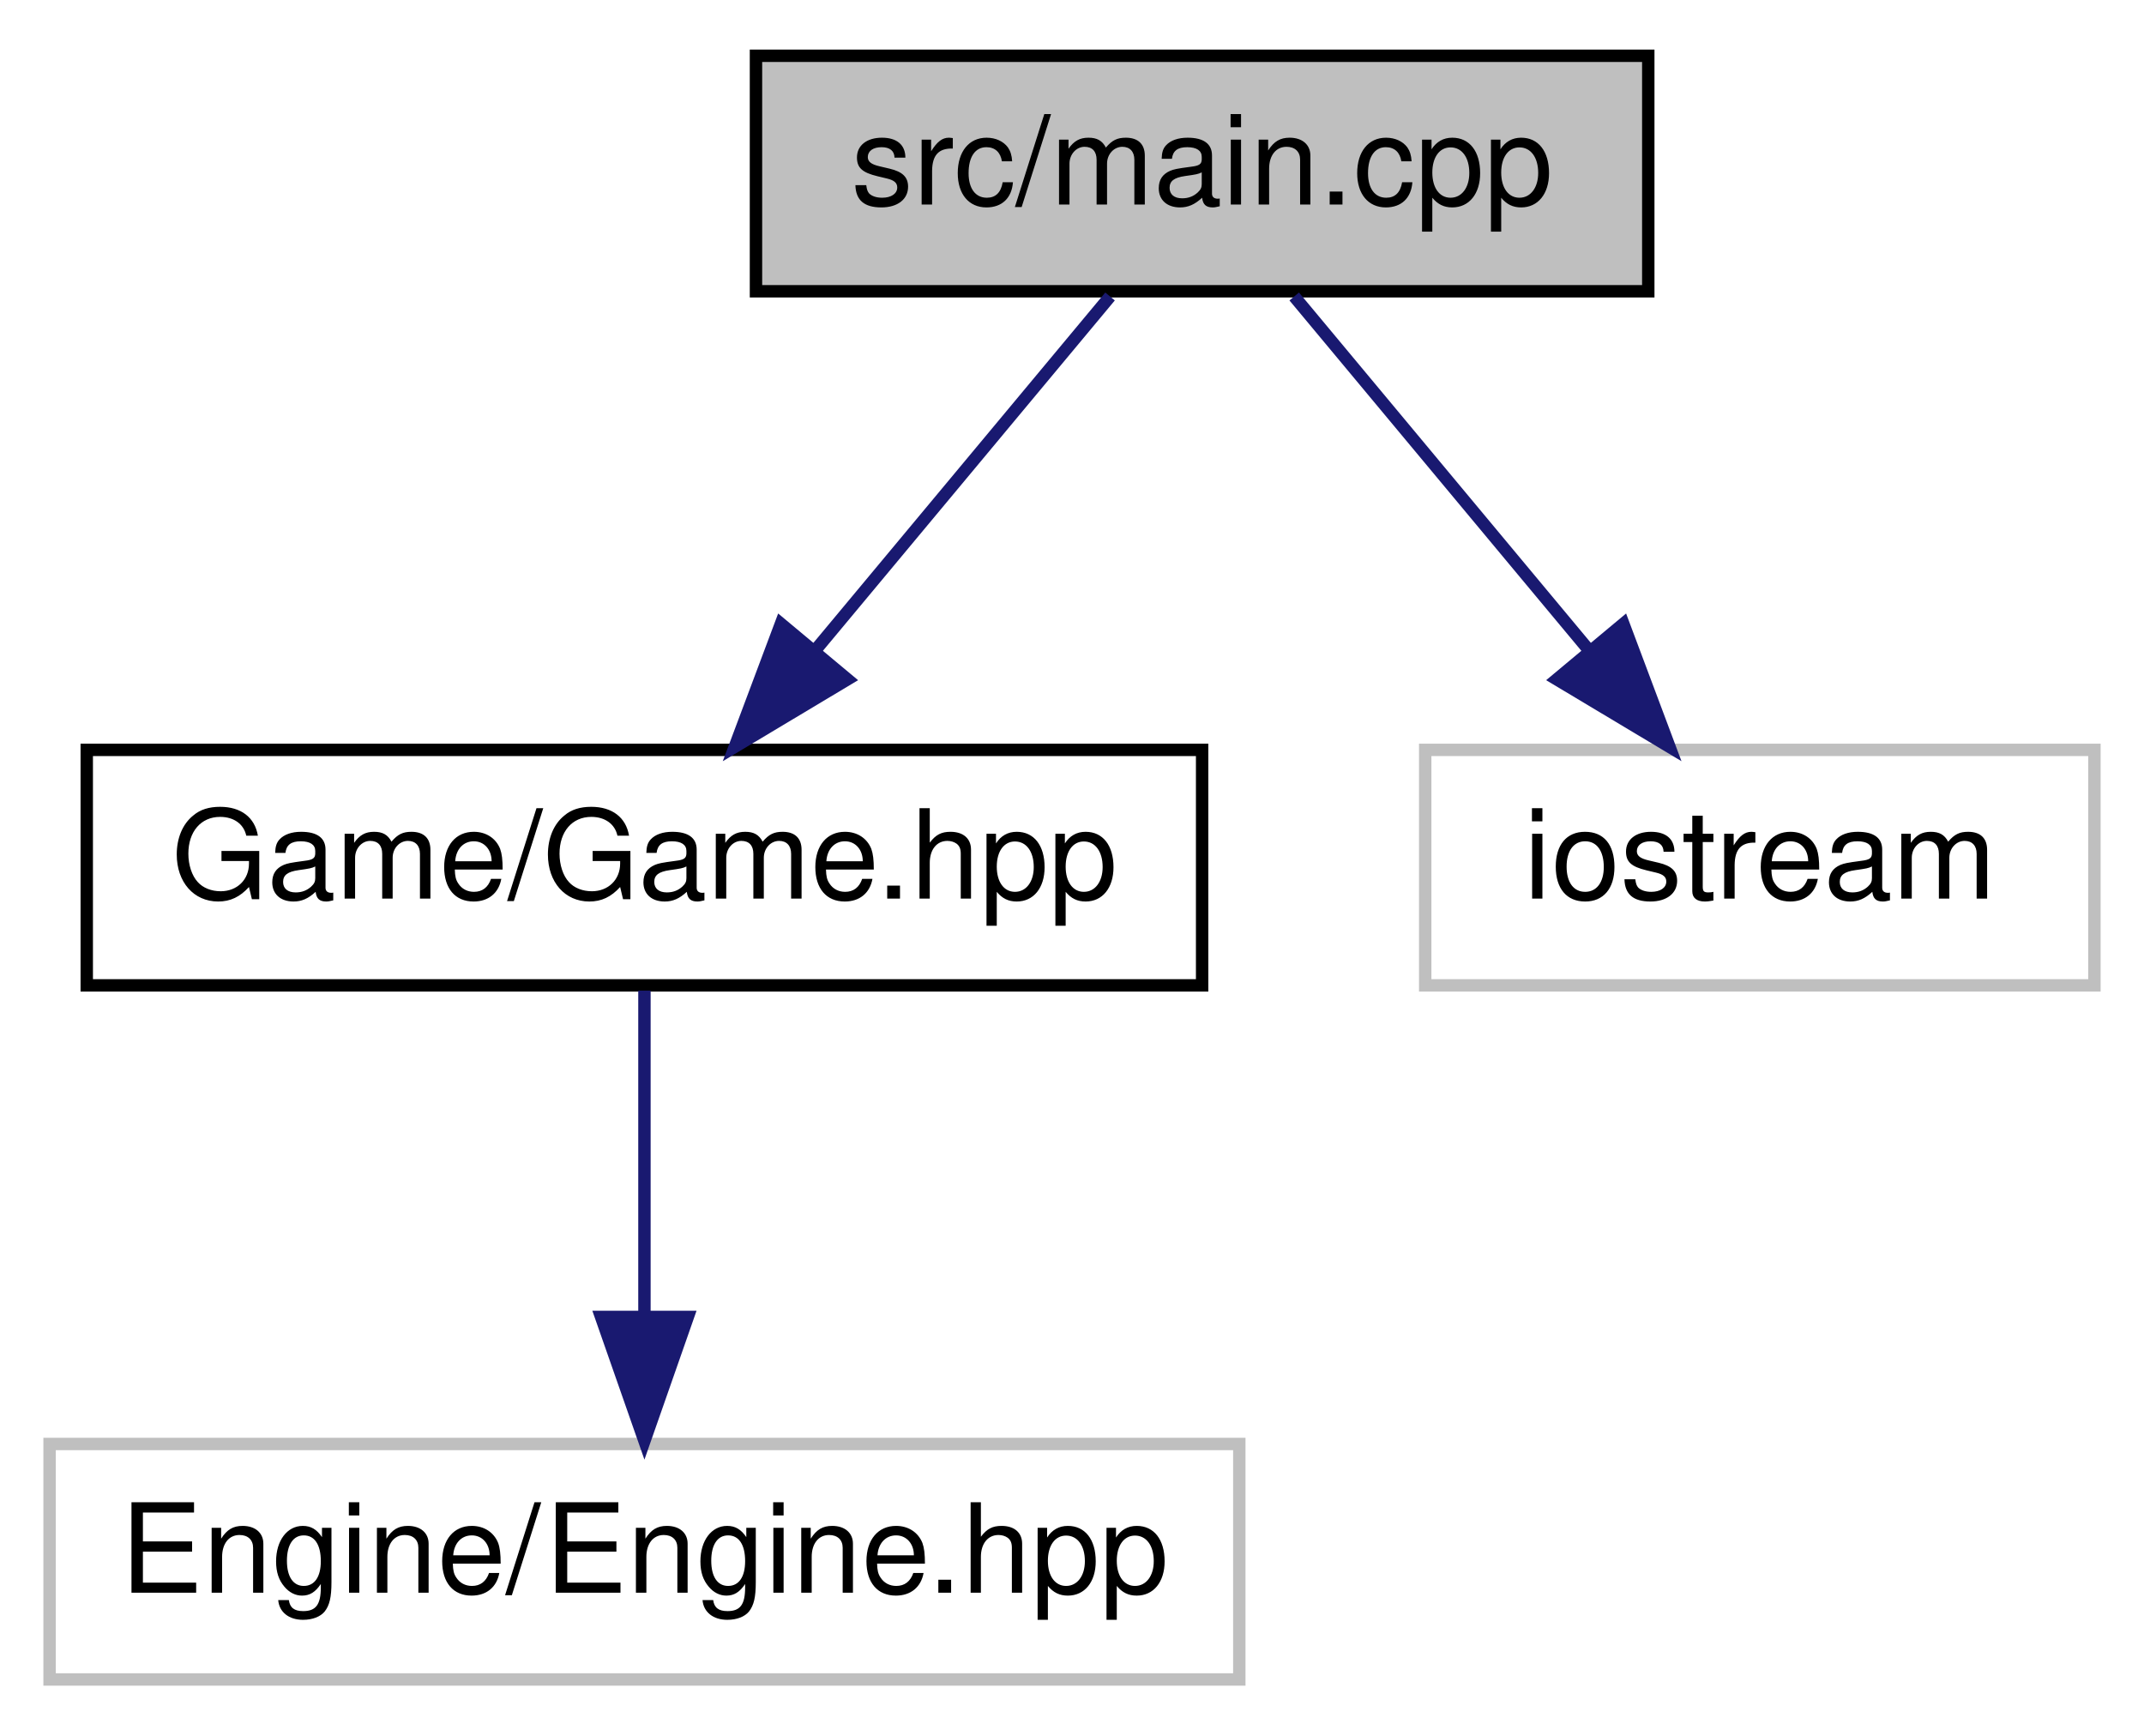
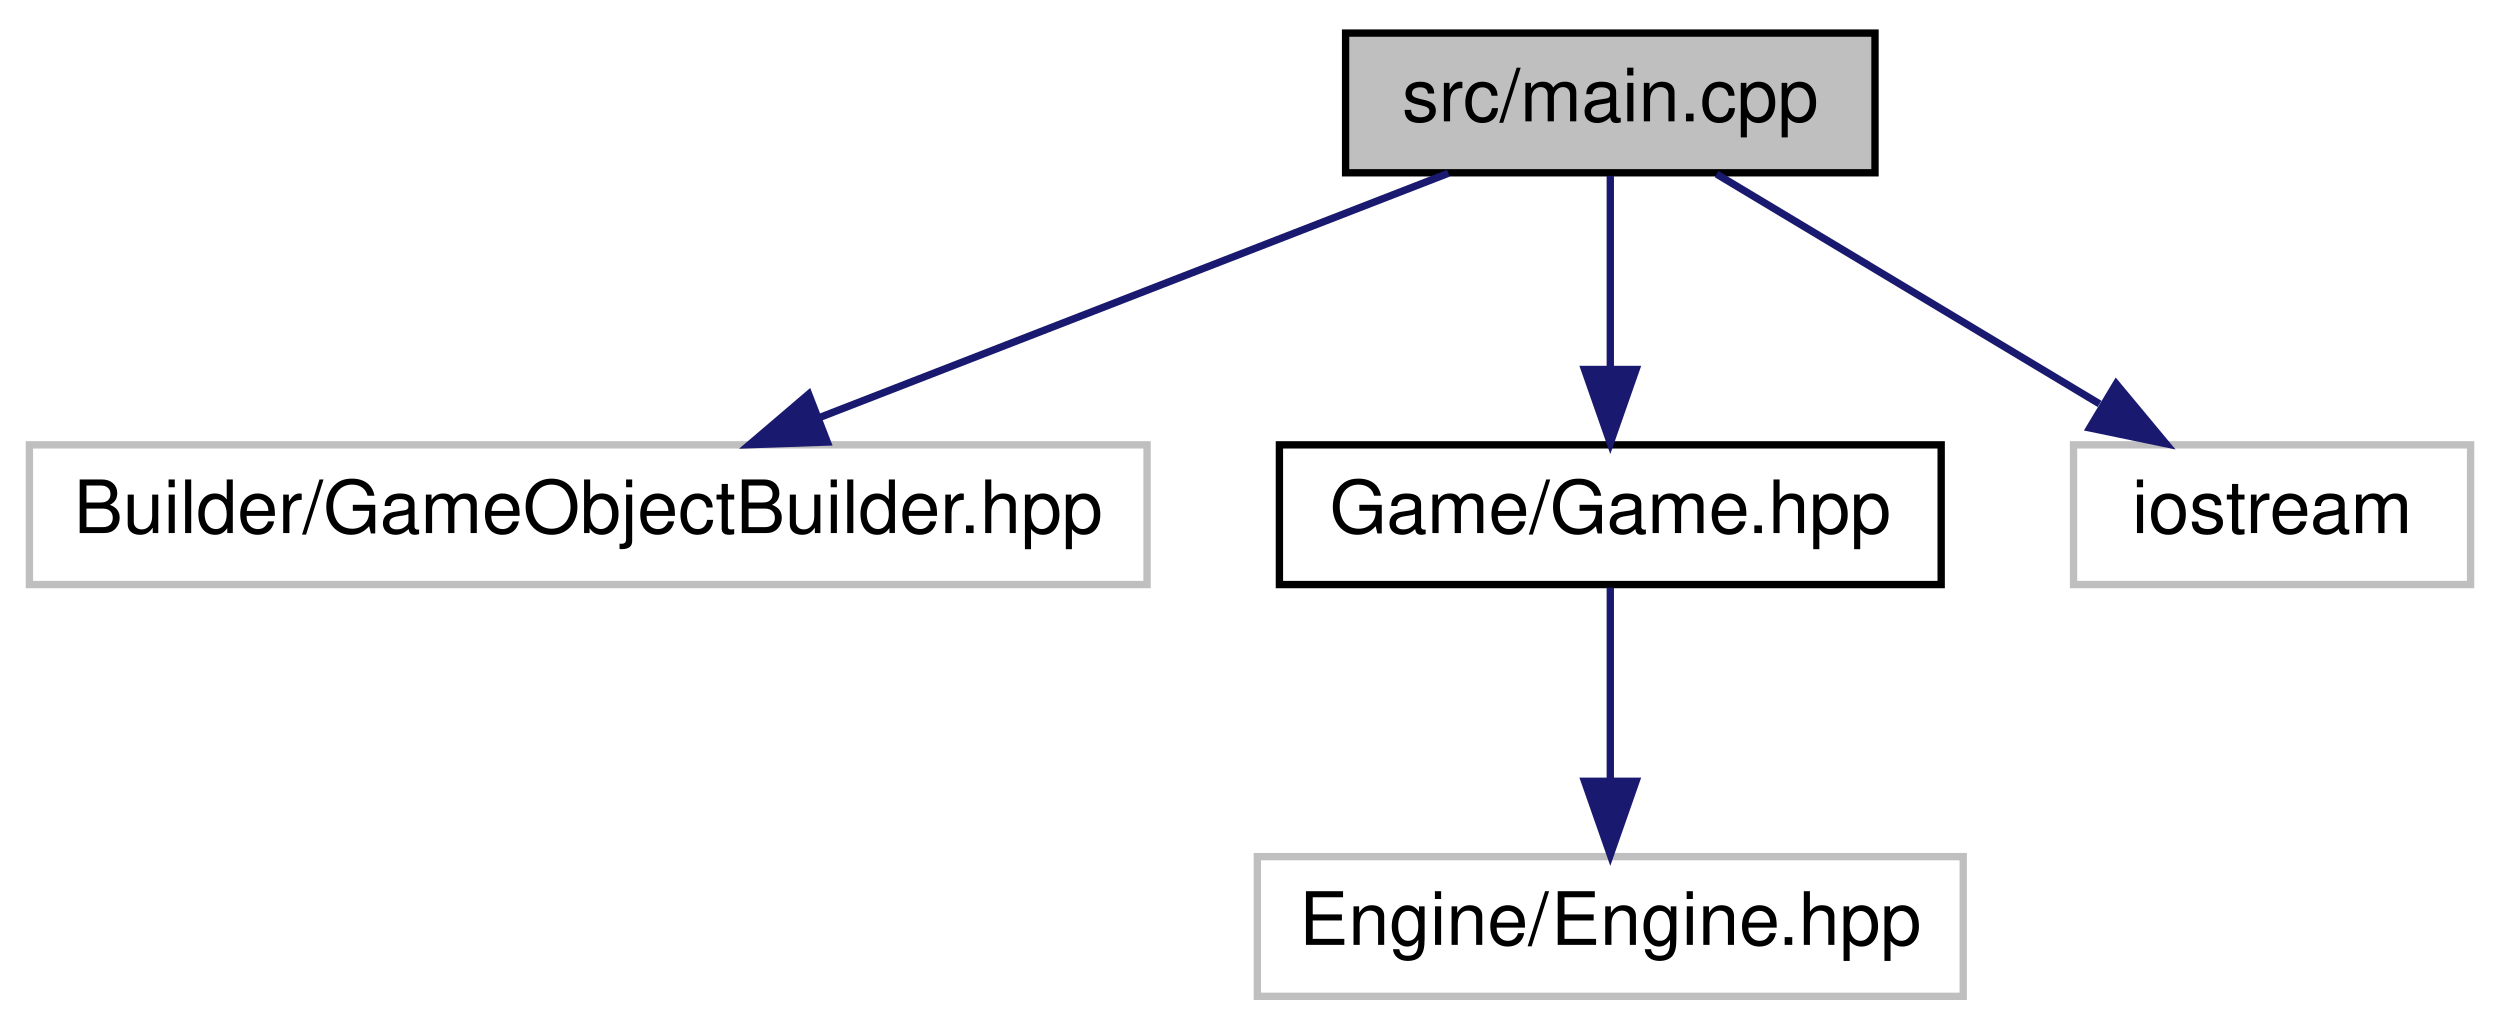
- <svg xmlns="http://www.w3.org/2000/svg" xmlns:xlink="http://www.w3.org/1999/xlink" width="173pt" height="140pt" viewBox="0.00 0.00 173.00 140.00">
+ <svg xmlns="http://www.w3.org/2000/svg" xmlns:xlink="http://www.w3.org/1999/xlink" width="340pt" height="140pt" viewBox="0.00 0.00 340.00 140.00">
  <g id="graph0" class="graph" transform="scale(1 1) rotate(0) translate(4 136)">
    <g id="node1" class="node">
      <g id="a_node1">
        <a xlink:title=" ">
-           <polygon fill="#bfbfbf" stroke="black" points="57,-112.5 57,-131.5 129,-131.5 129,-112.5 57,-112.5" />
-           <text text-anchor="middle" x="93" y="-119.5" font-family="Helvetica,sans-Serif" font-size="10.00">src/main.cpp</text>
+           <polygon fill="#bfbfbf" stroke="black" points="179,-112.5 179,-131.5 251,-131.5 251,-112.5 179,-112.5" />
+           <text text-anchor="middle" x="215" y="-119.5" font-family="Helvetica,sans-Serif" font-size="10.00">src/main.cpp</text>
        </a>
      </g>
    </g>
    <g id="node2" class="node">
      <g id="a_node2">
-         <a xlink:href="Game_8hpp.html" target="_top" xlink:title=" ">
-           <polygon fill="none" stroke="black" points="3,-56.5 3,-75.5 93,-75.5 93,-56.5 3,-56.5" />
-           <text text-anchor="middle" x="48" y="-63.5" font-family="Helvetica,sans-Serif" font-size="10.00">Game/Game.hpp</text>
+         <a xlink:title=" ">
+           <polygon fill="none" stroke="#bfbfbf" points="0,-56.5 0,-75.5 152,-75.5 152,-56.5 0,-56.5" />
+           <text text-anchor="middle" x="76" y="-63.5" font-family="Helvetica,sans-Serif" font-size="10.00">Builder/GameObjectBuilder.hpp</text>
        </a>
      </g>
    </g>
    <g id="edge1" class="edge">
-       <path fill="none" stroke="midnightblue" d="M85.57,-112.08C79.15,-104.38 69.69,-93.03 61.88,-83.65" />
-       <polygon fill="midnightblue" stroke="midnightblue" points="64.38,-81.19 55.29,-75.75 59.01,-85.67 64.38,-81.19" />
+       <path fill="none" stroke="midnightblue" d="M192.98,-112.44C169.9,-103.48 133.44,-89.31 107.36,-79.18" />
+       <polygon fill="midnightblue" stroke="midnightblue" points="108.51,-75.88 97.92,-75.52 105.98,-82.4 108.51,-75.88" />
+     </g>
+     <g id="node3" class="node">
+       <g id="a_node3">
+         <a xlink:href="Game_8hpp.html" target="_top" xlink:title=" ">
+           <polygon fill="none" stroke="black" points="170,-56.5 170,-75.5 260,-75.5 260,-56.5 170,-56.5" />
+           <text text-anchor="middle" x="215" y="-63.5" font-family="Helvetica,sans-Serif" font-size="10.00">Game/Game.hpp</text>
+         </a>
+       </g>
+     </g>
+     <g id="edge2" class="edge">
+       <path fill="none" stroke="midnightblue" d="M215,-112.08C215,-105.01 215,-94.86 215,-85.99" />
+       <polygon fill="midnightblue" stroke="midnightblue" points="218.5,-85.75 215,-75.75 211.5,-85.75 218.5,-85.75" />
+     </g>
+     <g id="node5" class="node">
+       <g id="a_node5">
+         <a xlink:title=" ">
+           <polygon fill="none" stroke="#bfbfbf" points="278,-56.5 278,-75.5 332,-75.5 332,-56.5 278,-56.5" />
+           <text text-anchor="middle" x="305" y="-63.5" font-family="Helvetica,sans-Serif" font-size="10.00">iostream</text>
+         </a>
+       </g>
+     </g>
+     <g id="edge4" class="edge">
+       <path fill="none" stroke="midnightblue" d="M229.46,-112.32C243.5,-103.9 265.05,-90.97 281.54,-81.07" />
+       <polygon fill="midnightblue" stroke="midnightblue" points="283.8,-83.8 290.58,-75.65 280.2,-77.8 283.8,-83.8" />
    </g>
    <g id="node4" class="node">
      <g id="a_node4">
        <a xlink:title=" ">
-           <polygon fill="none" stroke="#bfbfbf" points="111,-56.5 111,-75.5 165,-75.5 165,-56.5 111,-56.5" />
-           <text text-anchor="middle" x="138" y="-63.5" font-family="Helvetica,sans-Serif" font-size="10.00">iostream</text>
+           <polygon fill="none" stroke="#bfbfbf" points="167,-0.5 167,-19.5 263,-19.5 263,-0.5 167,-0.5" />
+           <text text-anchor="middle" x="215" y="-7.5" font-family="Helvetica,sans-Serif" font-size="10.00">Engine/Engine.hpp</text>
        </a>
      </g>
    </g>
    <g id="edge3" class="edge">
-       <path fill="none" stroke="midnightblue" d="M100.43,-112.08C106.85,-104.38 116.31,-93.03 124.12,-83.65" />
-       <polygon fill="midnightblue" stroke="midnightblue" points="126.99,-85.67 130.71,-75.75 121.62,-81.19 126.99,-85.67" />
-     </g>
-     <g id="node3" class="node">
-       <g id="a_node3">
-         <a xlink:title=" ">
-           <polygon fill="none" stroke="#bfbfbf" points="0,-0.5 0,-19.5 96,-19.5 96,-0.5 0,-0.5" />
-           <text text-anchor="middle" x="48" y="-7.5" font-family="Helvetica,sans-Serif" font-size="10.00">Engine/Engine.hpp</text>
-         </a>
-       </g>
-     </g>
-     <g id="edge2" class="edge">
-       <path fill="none" stroke="midnightblue" d="M48,-56.08C48,-49.01 48,-38.86 48,-29.99" />
-       <polygon fill="midnightblue" stroke="midnightblue" points="51.5,-29.75 48,-19.75 44.5,-29.75 51.5,-29.75" />
+       <path fill="none" stroke="midnightblue" d="M215,-56.08C215,-49.01 215,-38.86 215,-29.99" />
+       <polygon fill="midnightblue" stroke="midnightblue" points="218.5,-29.75 215,-19.75 211.5,-29.75 218.5,-29.75" />
    </g>
  </g>
</svg>
